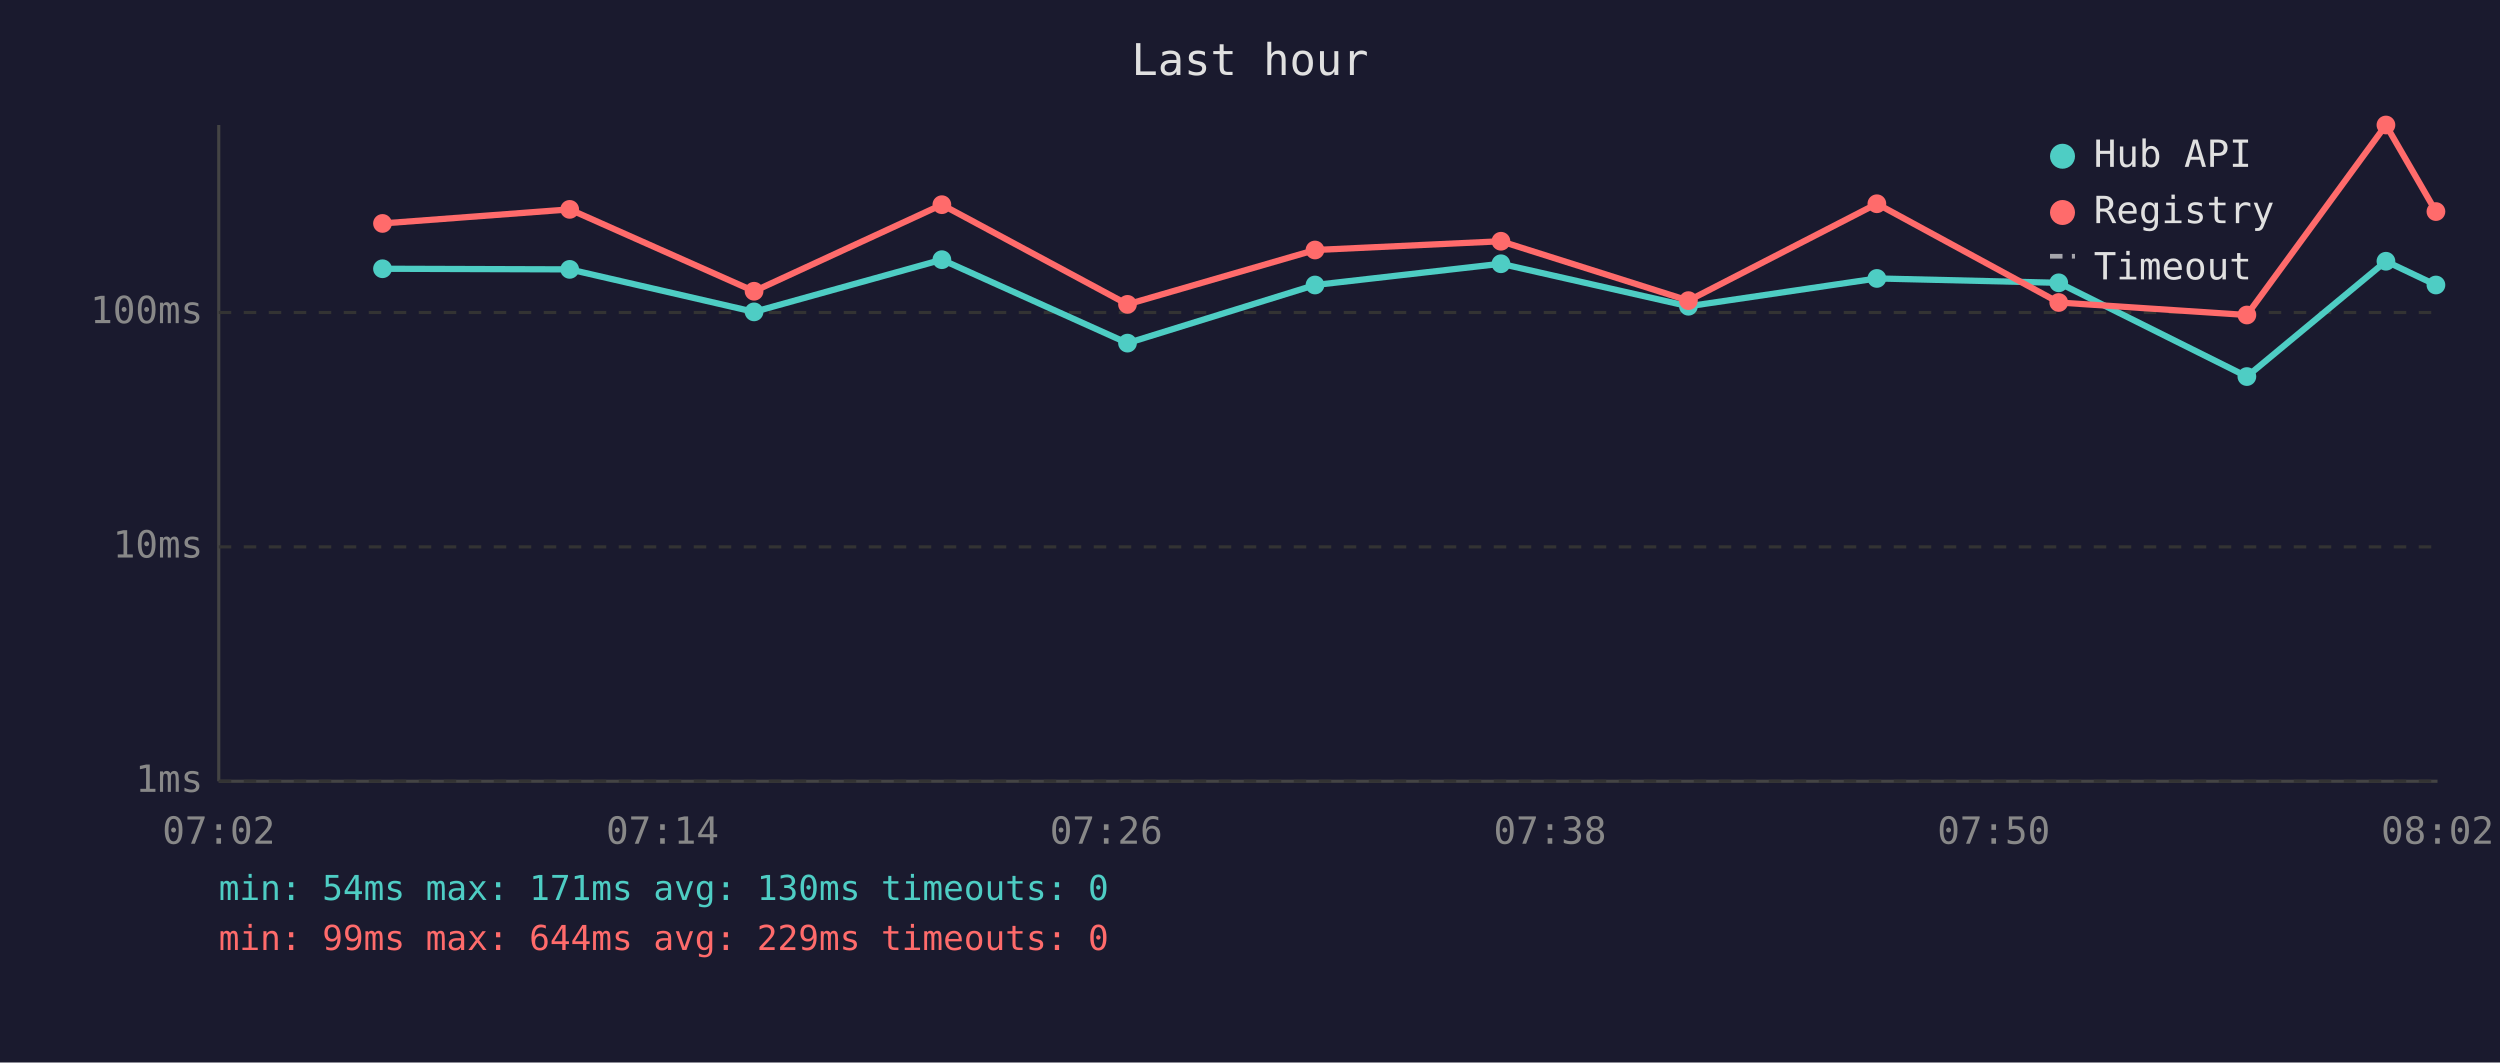
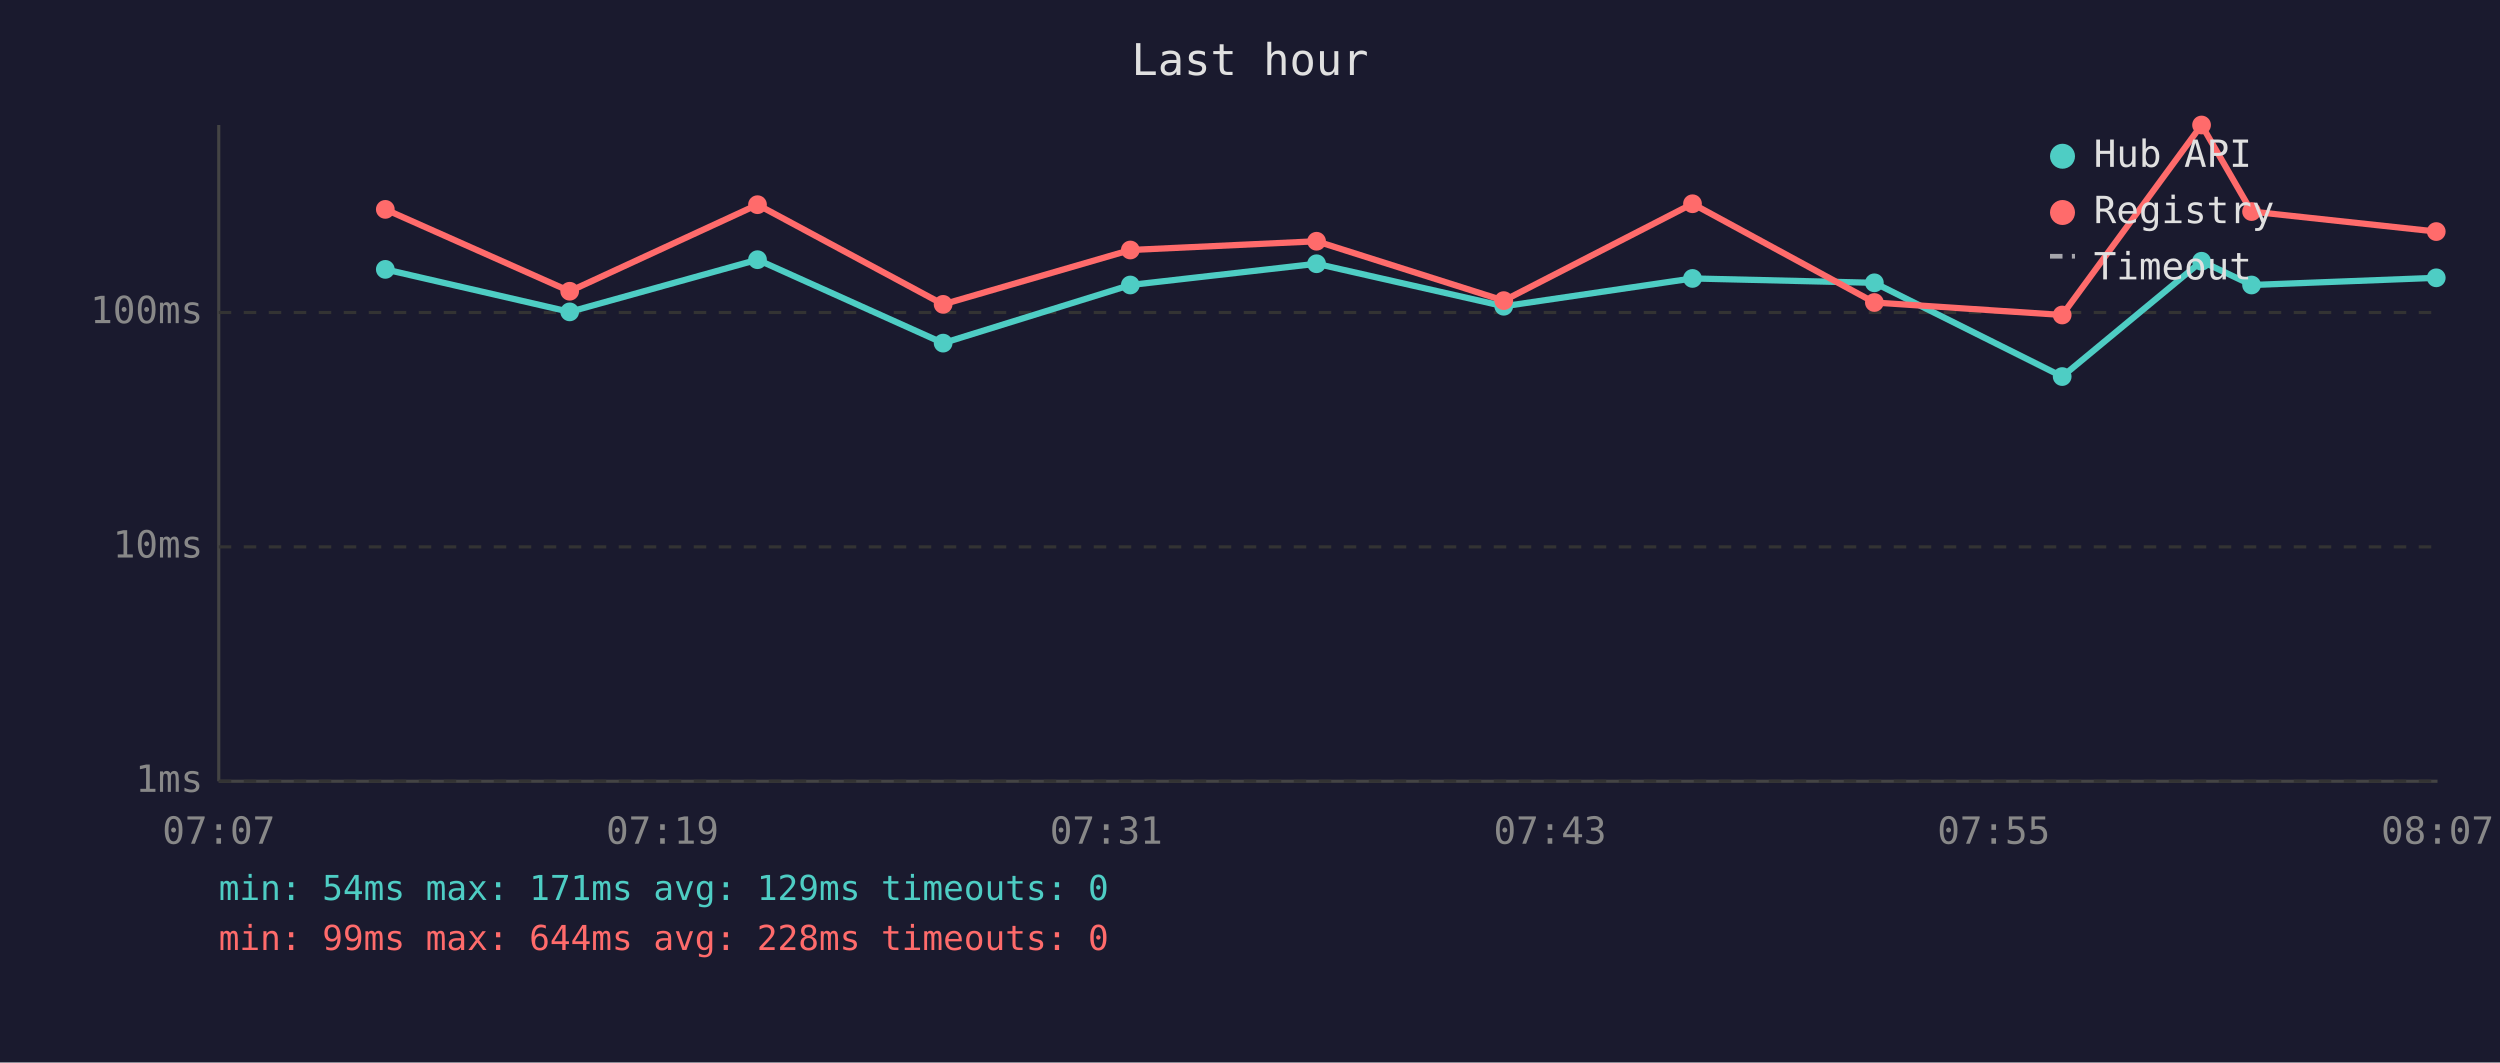
<svg xmlns="http://www.w3.org/2000/svg" viewBox="0 0 800 340" font-family="monospace" font-size="12">
  <rect width="800" height="340" fill="#1a1a2e" />
  <text x="400" y="24" fill="#e0e0e0" font-size="14" text-anchor="middle">Last hour</text>
  <line x1="70" y1="40" x2="70" y2="250" stroke="#444" stroke-width="1" />
  <line x1="70" y1="250" x2="780" y2="250" stroke="#444" stroke-width="1" />
  <line x1="70" y1="250" x2="780" y2="250" stroke="#333" stroke-width="1" stroke-dasharray="4" />
  <text x="65" y="250" fill="#888" text-anchor="end" dominant-baseline="middle">1ms</text>
  <line x1="70" y1="175" x2="780" y2="175" stroke="#333" stroke-width="1" stroke-dasharray="4" />
  <text x="65" y="175" fill="#888" text-anchor="end" dominant-baseline="middle">10ms</text>
  <line x1="70" y1="100" x2="780" y2="100" stroke="#333" stroke-width="1" stroke-dasharray="4" />
  <text x="65" y="100" fill="#888" text-anchor="end" dominant-baseline="middle">100ms</text>
-   <text x="70" y="270" fill="#888" text-anchor="middle">07:02</text>
-   <text x="212" y="270" fill="#888" text-anchor="middle">07:14</text>
-   <text x="354" y="270" fill="#888" text-anchor="middle">07:26</text>
-   <text x="496" y="270" fill="#888" text-anchor="middle">07:38</text>
-   <text x="638" y="270" fill="#888" text-anchor="middle">07:50</text>
-   <text x="780" y="270" fill="#888" text-anchor="middle">08:02</text>
-   <polyline points="122.4,86.0 182.3,86.2 241.3,99.8 301.4,83.1 360.8,109.8 420.8,91.2 480.3,84.4 540.3,98.0 600.6,89.1 658.8,90.5 719.0,120.5 763.5,83.6 779.5,91.2" fill="none" stroke="#4ecdc4" stroke-width="2" opacity="1" />
-   <circle cx="122.4" cy="86.0" r="3" fill="#4ecdc4" />
-   <circle cx="182.3" cy="86.2" r="3" fill="#4ecdc4" />
-   <circle cx="241.3" cy="99.8" r="3" fill="#4ecdc4" />
-   <circle cx="301.4" cy="83.1" r="3" fill="#4ecdc4" />
-   <circle cx="360.8" cy="109.8" r="3" fill="#4ecdc4" />
-   <circle cx="420.8" cy="91.2" r="3" fill="#4ecdc4" />
-   <circle cx="480.3" cy="84.4" r="3" fill="#4ecdc4" />
-   <circle cx="540.3" cy="98.0" r="3" fill="#4ecdc4" />
-   <circle cx="600.6" cy="89.1" r="3" fill="#4ecdc4" />
-   <circle cx="658.8" cy="90.5" r="3" fill="#4ecdc4" />
-   <circle cx="719.0" cy="120.5" r="3" fill="#4ecdc4" />
-   <circle cx="763.5" cy="83.6" r="3" fill="#4ecdc4" />
-   <circle cx="779.5" cy="91.2" r="3" fill="#4ecdc4" />
-   <polyline points="122.4,71.5 182.3,67.0 241.3,93.2 301.4,65.5 360.8,97.4 420.8,80.0 480.3,77.2 540.3,96.2 600.6,65.2 658.8,96.8 719.0,100.8 763.5,40.0 779.5,67.7" fill="none" stroke="#ff6b6b" stroke-width="2" opacity="1" />
-   <circle cx="122.4" cy="71.5" r="3" fill="#ff6b6b" />
-   <circle cx="182.3" cy="67.0" r="3" fill="#ff6b6b" />
-   <circle cx="241.3" cy="93.2" r="3" fill="#ff6b6b" />
-   <circle cx="301.4" cy="65.5" r="3" fill="#ff6b6b" />
-   <circle cx="360.8" cy="97.4" r="3" fill="#ff6b6b" />
-   <circle cx="420.8" cy="80.0" r="3" fill="#ff6b6b" />
-   <circle cx="480.3" cy="77.2" r="3" fill="#ff6b6b" />
-   <circle cx="540.3" cy="96.2" r="3" fill="#ff6b6b" />
-   <circle cx="600.6" cy="65.2" r="3" fill="#ff6b6b" />
-   <circle cx="658.8" cy="96.8" r="3" fill="#ff6b6b" />
-   <circle cx="719.0" cy="100.8" r="3" fill="#ff6b6b" />
-   <circle cx="763.5" cy="40.0" r="3" fill="#ff6b6b" />
-   <circle cx="779.5" cy="67.7" r="3" fill="#ff6b6b" />
+   <text x="70" y="270" fill="#888" text-anchor="middle">07:07</text>
+   <text x="212" y="270" fill="#888" text-anchor="middle">07:19</text>
+   <text x="354" y="270" fill="#888" text-anchor="middle">07:31</text>
+   <text x="496" y="270" fill="#888" text-anchor="middle">07:43</text>
+   <text x="638" y="270" fill="#888" text-anchor="middle">07:55</text>
+   <text x="780" y="270" fill="#888" text-anchor="middle">08:07</text>
+   <polyline points="123.3,86.2 182.3,99.8 242.4,83.1 301.8,109.8 361.7,91.2 421.3,84.4 481.2,98.0 541.6,89.1 599.8,90.5 659.9,120.5 704.5,83.6 720.5,91.2 779.6,88.9" fill="none" stroke="#4ecdc4" stroke-width="2" opacity="1" />
+   <circle cx="123.3" cy="86.2" r="3" fill="#4ecdc4" />
+   <circle cx="182.3" cy="99.8" r="3" fill="#4ecdc4" />
+   <circle cx="242.4" cy="83.1" r="3" fill="#4ecdc4" />
+   <circle cx="301.8" cy="109.8" r="3" fill="#4ecdc4" />
+   <circle cx="361.7" cy="91.2" r="3" fill="#4ecdc4" />
+   <circle cx="421.3" cy="84.4" r="3" fill="#4ecdc4" />
+   <circle cx="481.2" cy="98.0" r="3" fill="#4ecdc4" />
+   <circle cx="541.6" cy="89.1" r="3" fill="#4ecdc4" />
+   <circle cx="599.8" cy="90.5" r="3" fill="#4ecdc4" />
+   <circle cx="659.9" cy="120.5" r="3" fill="#4ecdc4" />
+   <circle cx="704.5" cy="83.6" r="3" fill="#4ecdc4" />
+   <circle cx="720.5" cy="91.2" r="3" fill="#4ecdc4" />
+   <circle cx="779.6" cy="88.9" r="3" fill="#4ecdc4" />
+   <polyline points="123.3,67.0 182.3,93.2 242.4,65.5 301.8,97.4 361.7,80.0 421.3,77.2 481.2,96.2 541.6,65.2 599.8,96.8 659.9,100.8 704.5,40.0 720.5,67.7 779.6,74.1" fill="none" stroke="#ff6b6b" stroke-width="2" opacity="1" />
+   <circle cx="123.3" cy="67.0" r="3" fill="#ff6b6b" />
+   <circle cx="182.3" cy="93.2" r="3" fill="#ff6b6b" />
+   <circle cx="242.4" cy="65.5" r="3" fill="#ff6b6b" />
+   <circle cx="301.8" cy="97.4" r="3" fill="#ff6b6b" />
+   <circle cx="361.7" cy="80.0" r="3" fill="#ff6b6b" />
+   <circle cx="421.3" cy="77.2" r="3" fill="#ff6b6b" />
+   <circle cx="481.2" cy="96.2" r="3" fill="#ff6b6b" />
+   <circle cx="541.6" cy="65.2" r="3" fill="#ff6b6b" />
+   <circle cx="599.8" cy="96.8" r="3" fill="#ff6b6b" />
+   <circle cx="659.9" cy="100.8" r="3" fill="#ff6b6b" />
+   <circle cx="704.5" cy="40.0" r="3" fill="#ff6b6b" />
+   <circle cx="720.5" cy="67.7" r="3" fill="#ff6b6b" />
+   <circle cx="779.6" cy="74.1" r="3" fill="#ff6b6b" />
  <circle cx="660" cy="50" r="4" fill="#4ecdc4" />
  <text x="670" y="50" fill="#e0e0e0" dominant-baseline="middle">Hub API</text>
  <circle cx="660" cy="68" r="4" fill="#ff6b6b" />
  <text x="670" y="68" fill="#e0e0e0" dominant-baseline="middle">Registry</text>
  <line x1="656" y1="82" x2="664" y2="82" stroke="#e0e0e0" stroke-width="1.5" stroke-dasharray="4,3" opacity="0.7" />
  <text x="670" y="86" fill="#e0e0e0" dominant-baseline="middle">Timeout</text>
-   <text x="70" y="288" fill="#4ecdc4" font-size="11">min: 54ms  max: 171ms  avg: 130ms  timeouts: 0</text>
-   <text x="70" y="304" fill="#ff6b6b" font-size="11">min: 99ms  max: 644ms  avg: 229ms  timeouts: 0</text>
+   <text x="70" y="288" fill="#4ecdc4" font-size="11">min: 54ms  max: 171ms  avg: 129ms  timeouts: 0</text>
+   <text x="70" y="304" fill="#ff6b6b" font-size="11">min: 99ms  max: 644ms  avg: 228ms  timeouts: 0</text>
</svg>
